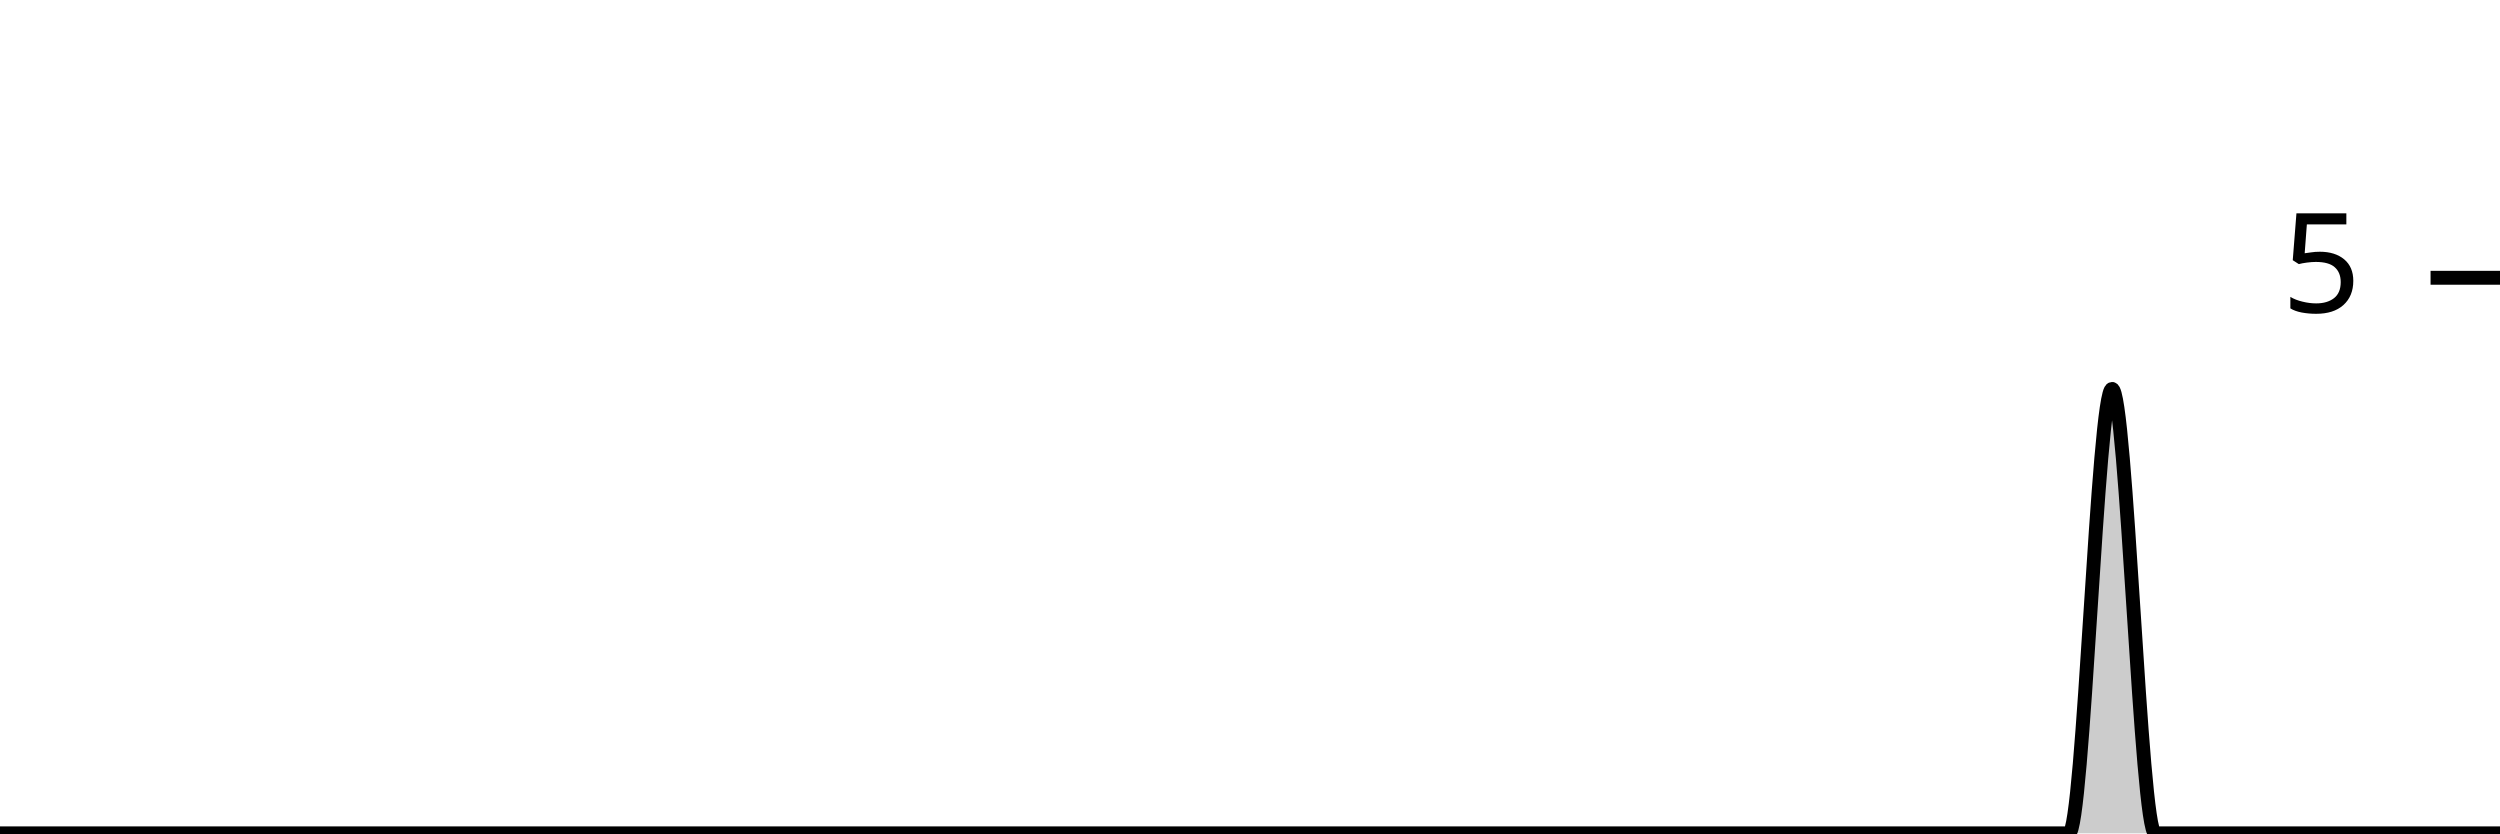
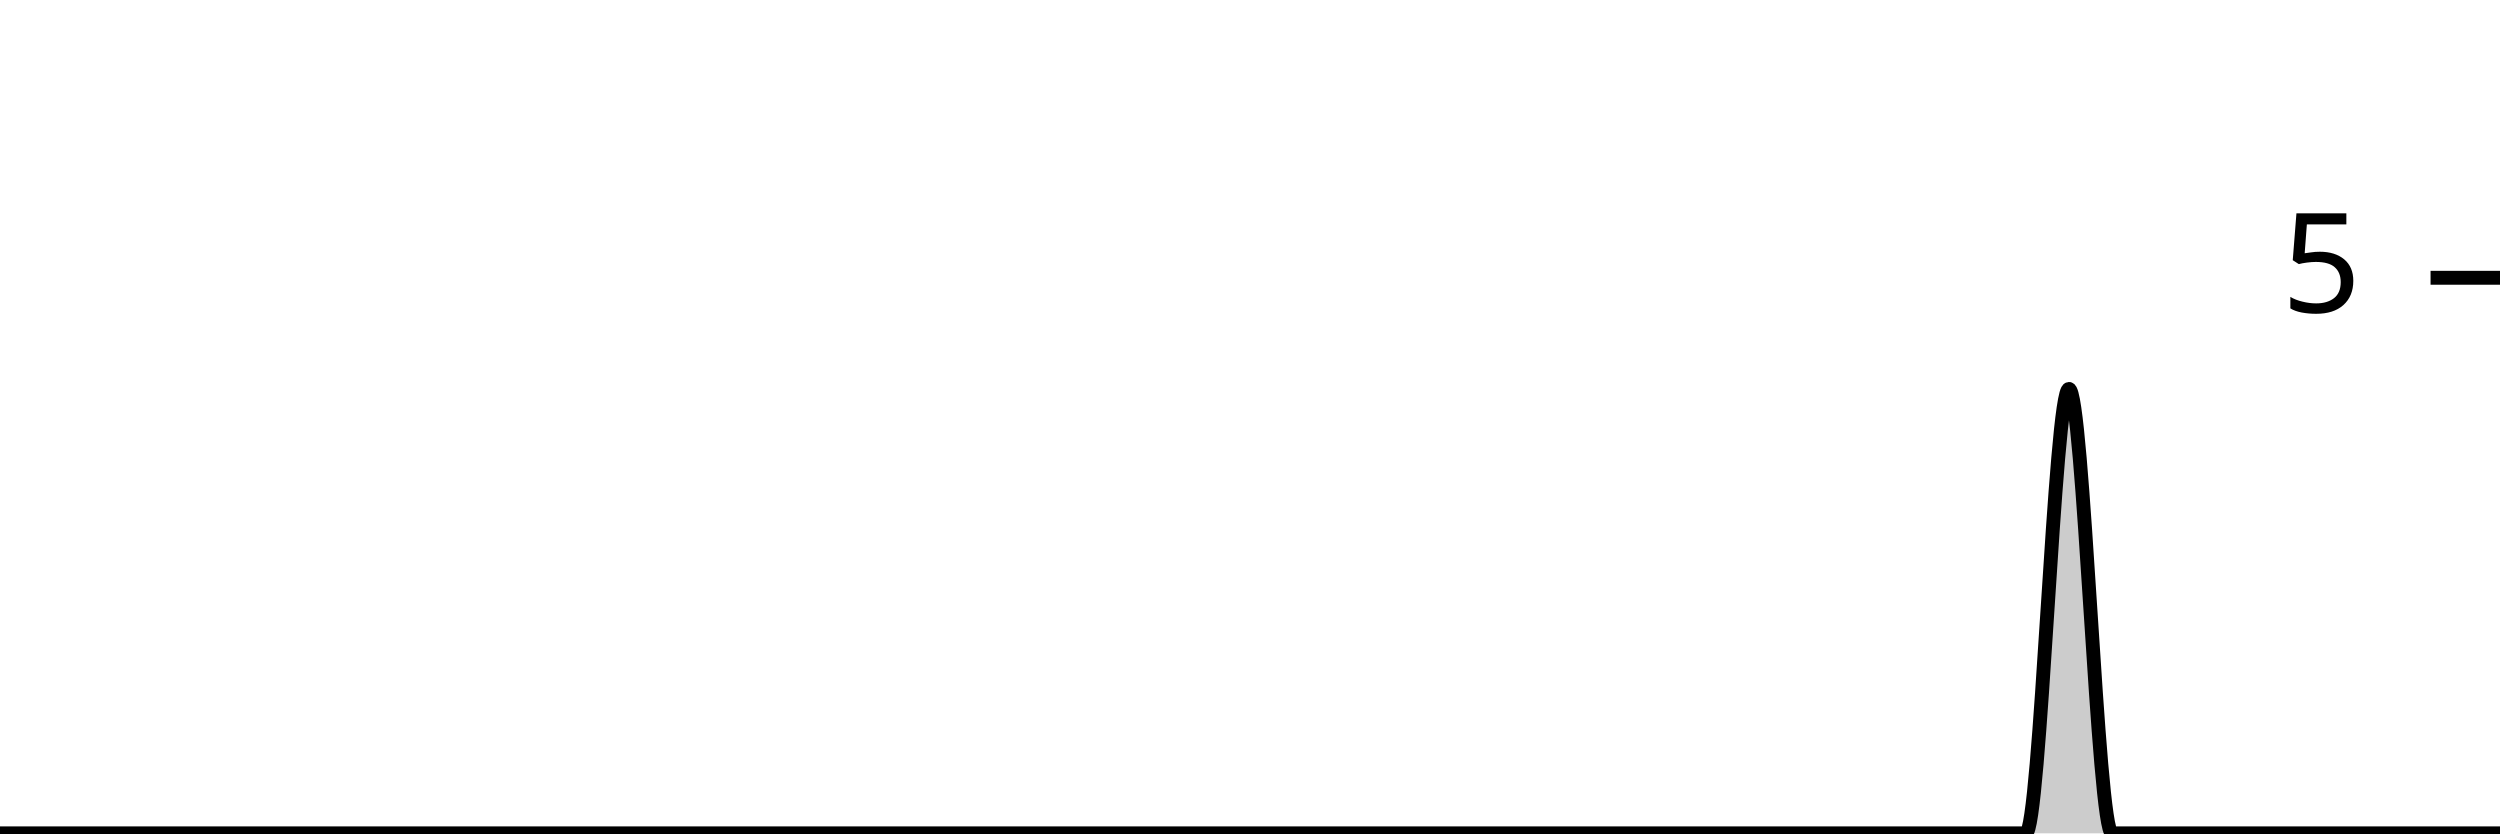
<svg xmlns="http://www.w3.org/2000/svg" viewBox="0 0 180 60">
  <g transform="translate(0,20)">
-     <path class="area" fill="rgba(0, 0, 0, 0.2)" d="M0,40C1.034,40,2.069,40,3.103,40C4.138,40,5.172,40,6.207,40C7.241,40,8.276,40,9.31,40C10.345,40,11.379,40,12.414,40C13.448,40,14.483,40,15.517,40C16.552,40,17.586,40,18.621,40C19.655,40,20.69,40,21.724,40C22.759,40,23.793,40,24.828,40C25.862,40,26.897,40,27.931,40C28.966,40,30,40,31.034,40C32.069,40,33.103,40,34.138,40C35.172,40,36.207,40,37.241,40C38.276,40,39.31,40,40.345,40C41.379,40,42.414,40,43.448,40C44.483,40,45.517,40,46.552,40C47.586,40,48.621,40,49.655,40C50.69,40,51.724,40,52.759,40C53.793,40,54.828,40,55.862,40C56.897,40,57.931,40,58.966,40C60,40,61.034,40,62.069,40C63.103,40,64.138,40,65.172,40C66.207,40,67.241,40,68.276,40C69.31,40,70.345,40,71.379,40C72.414,40,73.448,40,74.483,40C75.517,40,76.552,40,77.586,40C78.621,40,79.655,40,80.69,40C81.724,40,82.759,40,83.793,40C84.828,40,85.862,40,86.897,40C87.931,40,88.966,40,90,40C91.034,40,92.069,40,93.103,40C94.138,40,95.172,40,96.207,40C97.241,40,98.276,40,99.31,40C100.345,40,101.379,40,102.414,40C103.448,40,104.483,40,105.517,40C106.552,40,107.586,40,108.621,40C109.655,40,110.69,40,111.724,40C112.759,40,113.793,40,114.828,40C115.862,40,116.897,40,117.931,40C118.966,40,120,40,121.034,40C122.069,40,123.103,40,124.138,40C125.172,40,126.207,40,127.241,40C128.276,40,129.31,40,130.345,40C131.379,40,132.414,40,133.448,40C134.483,40,135.517,40,136.552,40C137.586,40,138.621,40,139.655,40C140.69,40,141.724,40,142.759,40C143.793,40,144.828,40,145.862,40C146.897,40,147.931,40,148.966,40C150,40,151.034,8,152.069,8C153.103,8,154.138,40,155.172,40C156.207,40,157.241,40,158.276,40C159.31,40,160.345,40,161.379,40C162.414,40,163.448,40,164.483,40C165.517,40,166.552,40,167.586,40C168.621,40,169.655,40,170.69,40C171.724,40,172.759,40,173.793,40C174.828,40,175.862,40,176.897,40C177.931,40,178.966,40,180,40L180,40C178.966,40,177.931,40,176.897,40C175.862,40,174.828,40,173.793,40C172.759,40,171.724,40,170.69,40C169.655,40,168.621,40,167.586,40C166.552,40,165.517,40,164.483,40C163.448,40,162.414,40,161.379,40C160.345,40,159.31,40,158.276,40C157.241,40,156.207,40,155.172,40C154.138,40,153.103,40,152.069,40C151.034,40,150,40,148.966,40C147.931,40,146.897,40,145.862,40C144.828,40,143.793,40,142.759,40C141.724,40,140.69,40,139.655,40C138.621,40,137.586,40,136.552,40C135.517,40,134.483,40,133.448,40C132.414,40,131.379,40,130.345,40C129.31,40,128.276,40,127.241,40C126.207,40,125.172,40,124.138,40C123.103,40,122.069,40,121.034,40C120,40,118.966,40,117.931,40C116.897,40,115.862,40,114.828,40C113.793,40,112.759,40,111.724,40C110.69,40,109.655,40,108.621,40C107.586,40,106.552,40,105.517,40C104.483,40,103.448,40,102.414,40C101.379,40,100.345,40,99.31,40C98.276,40,97.241,40,96.207,40C95.172,40,94.138,40,93.103,40C92.069,40,91.034,40,90,40C88.966,40,87.931,40,86.897,40C85.862,40,84.828,40,83.793,40C82.759,40,81.724,40,80.69,40C79.655,40,78.621,40,77.586,40C76.552,40,75.517,40,74.483,40C73.448,40,72.414,40,71.379,40C70.345,40,69.31,40,68.276,40C67.241,40,66.207,40,65.172,40C64.138,40,63.103,40,62.069,40C61.034,40,60,40,58.966,40C57.931,40,56.897,40,55.862,40C54.828,40,53.793,40,52.759,40C51.724,40,50.69,40,49.655,40C48.621,40,47.586,40,46.552,40C45.517,40,44.483,40,43.448,40C42.414,40,41.379,40,40.345,40C39.31,40,38.276,40,37.241,40C36.207,40,35.172,40,34.138,40C33.103,40,32.069,40,31.034,40C30,40,28.966,40,27.931,40C26.897,40,25.862,40,24.828,40C23.793,40,22.759,40,21.724,40C20.69,40,19.655,40,18.621,40C17.586,40,16.552,40,15.517,40C14.483,40,13.448,40,12.414,40C11.379,40,10.345,40,9.31,40C8.276,40,7.241,40,6.207,40C5.172,40,4.138,40,3.103,40C2.069,40,1.034,40,0,40Z" />
-     <path class="line" stroke="black" fill="none" d="M0,40C1.034,40,2.069,40,3.103,40C4.138,40,5.172,40,6.207,40C7.241,40,8.276,40,9.31,40C10.345,40,11.379,40,12.414,40C13.448,40,14.483,40,15.517,40C16.552,40,17.586,40,18.621,40C19.655,40,20.69,40,21.724,40C22.759,40,23.793,40,24.828,40C25.862,40,26.897,40,27.931,40C28.966,40,30,40,31.034,40C32.069,40,33.103,40,34.138,40C35.172,40,36.207,40,37.241,40C38.276,40,39.31,40,40.345,40C41.379,40,42.414,40,43.448,40C44.483,40,45.517,40,46.552,40C47.586,40,48.621,40,49.655,40C50.69,40,51.724,40,52.759,40C53.793,40,54.828,40,55.862,40C56.897,40,57.931,40,58.966,40C60,40,61.034,40,62.069,40C63.103,40,64.138,40,65.172,40C66.207,40,67.241,40,68.276,40C69.31,40,70.345,40,71.379,40C72.414,40,73.448,40,74.483,40C75.517,40,76.552,40,77.586,40C78.621,40,79.655,40,80.69,40C81.724,40,82.759,40,83.793,40C84.828,40,85.862,40,86.897,40C87.931,40,88.966,40,90,40C91.034,40,92.069,40,93.103,40C94.138,40,95.172,40,96.207,40C97.241,40,98.276,40,99.31,40C100.345,40,101.379,40,102.414,40C103.448,40,104.483,40,105.517,40C106.552,40,107.586,40,108.621,40C109.655,40,110.69,40,111.724,40C112.759,40,113.793,40,114.828,40C115.862,40,116.897,40,117.931,40C118.966,40,120,40,121.034,40C122.069,40,123.103,40,124.138,40C125.172,40,126.207,40,127.241,40C128.276,40,129.31,40,130.345,40C131.379,40,132.414,40,133.448,40C134.483,40,135.517,40,136.552,40C137.586,40,138.621,40,139.655,40C140.69,40,141.724,40,142.759,40C143.793,40,144.828,40,145.862,40C146.897,40,147.931,40,148.966,40C150,40,151.034,8,152.069,8C153.103,8,154.138,40,155.172,40C156.207,40,157.241,40,158.276,40C159.31,40,160.345,40,161.379,40C162.414,40,163.448,40,164.483,40C165.517,40,166.552,40,167.586,40C168.621,40,169.655,40,170.69,40C171.724,40,172.759,40,173.793,40C174.828,40,175.862,40,176.897,40C177.931,40,178.966,40,180,40" />
+     <path class="area" fill="rgba(0, 0, 0, 0.2)" d="M0,40C1.034,40,2.069,40,3.103,40C4.138,40,5.172,40,6.207,40C7.241,40,8.276,40,9.31,40C10.345,40,11.379,40,12.414,40C13.448,40,14.483,40,15.517,40C16.552,40,17.586,40,18.621,40C19.655,40,20.69,40,21.724,40C22.759,40,23.793,40,24.828,40C25.862,40,26.897,40,27.931,40C28.966,40,30,40,31.034,40C32.069,40,33.103,40,34.138,40C35.172,40,36.207,40,37.241,40C38.276,40,39.31,40,40.345,40C41.379,40,42.414,40,43.448,40C44.483,40,45.517,40,46.552,40C47.586,40,48.621,40,49.655,40C50.69,40,51.724,40,52.759,40C53.793,40,54.828,40,55.862,40C56.897,40,57.931,40,58.966,40C60,40,61.034,40,62.069,40C63.103,40,64.138,40,65.172,40C66.207,40,67.241,40,68.276,40C69.31,40,70.345,40,71.379,40C72.414,40,73.448,40,74.483,40C75.517,40,76.552,40,77.586,40C78.621,40,79.655,40,80.69,40C81.724,40,82.759,40,83.793,40C84.828,40,85.862,40,86.897,40C87.931,40,88.966,40,90,40C91.034,40,92.069,40,93.103,40C94.138,40,95.172,40,96.207,40C97.241,40,98.276,40,99.31,40C100.345,40,101.379,40,102.414,40C103.448,40,104.483,40,105.517,40C106.552,40,107.586,40,108.621,40C109.655,40,110.69,40,111.724,40C112.759,40,113.793,40,114.828,40C115.862,40,116.897,40,117.931,40C118.966,40,120,40,121.034,40C122.069,40,123.103,40,124.138,40C125.172,40,126.207,40,127.241,40C128.276,40,129.31,40,130.345,40C131.379,40,132.414,40,133.448,40C134.483,40,135.517,40,136.552,40C137.586,40,138.621,40,139.655,40C140.69,40,141.724,40,142.759,40C143.793,40,144.828,40,145.862,40C146.897,40,147.931,8,148.966,8C150,8,151.034,40,152.069,40C153.103,40,154.138,40,155.172,40C156.207,40,157.241,40,158.276,40C159.31,40,160.345,40,161.379,40C162.414,40,163.448,40,164.483,40C165.517,40,166.552,40,167.586,40C168.621,40,169.655,40,170.69,40C171.724,40,172.759,40,173.793,40C174.828,40,175.862,40,176.897,40C177.931,40,178.966,40,180,40L180,40C178.966,40,177.931,40,176.897,40C175.862,40,174.828,40,173.793,40C172.759,40,171.724,40,170.69,40C169.655,40,168.621,40,167.586,40C166.552,40,165.517,40,164.483,40C163.448,40,162.414,40,161.379,40C160.345,40,159.31,40,158.276,40C157.241,40,156.207,40,155.172,40C154.138,40,153.103,40,152.069,40C151.034,40,150,40,148.966,40C147.931,40,146.897,40,145.862,40C144.828,40,143.793,40,142.759,40C141.724,40,140.69,40,139.655,40C138.621,40,137.586,40,136.552,40C135.517,40,134.483,40,133.448,40C132.414,40,131.379,40,130.345,40C129.31,40,128.276,40,127.241,40C126.207,40,125.172,40,124.138,40C123.103,40,122.069,40,121.034,40C120,40,118.966,40,117.931,40C116.897,40,115.862,40,114.828,40C113.793,40,112.759,40,111.724,40C110.69,40,109.655,40,108.621,40C107.586,40,106.552,40,105.517,40C104.483,40,103.448,40,102.414,40C101.379,40,100.345,40,99.31,40C98.276,40,97.241,40,96.207,40C95.172,40,94.138,40,93.103,40C92.069,40,91.034,40,90,40C88.966,40,87.931,40,86.897,40C85.862,40,84.828,40,83.793,40C82.759,40,81.724,40,80.69,40C79.655,40,78.621,40,77.586,40C76.552,40,75.517,40,74.483,40C73.448,40,72.414,40,71.379,40C70.345,40,69.31,40,68.276,40C67.241,40,66.207,40,65.172,40C64.138,40,63.103,40,62.069,40C61.034,40,60,40,58.966,40C57.931,40,56.897,40,55.862,40C54.828,40,53.793,40,52.759,40C51.724,40,50.69,40,49.655,40C48.621,40,47.586,40,46.552,40C45.517,40,44.483,40,43.448,40C42.414,40,41.379,40,40.345,40C39.31,40,38.276,40,37.241,40C36.207,40,35.172,40,34.138,40C33.103,40,32.069,40,31.034,40C30,40,28.966,40,27.931,40C26.897,40,25.862,40,24.828,40C23.793,40,22.759,40,21.724,40C20.69,40,19.655,40,18.621,40C17.586,40,16.552,40,15.517,40C14.483,40,13.448,40,12.414,40C11.379,40,10.345,40,9.31,40C8.276,40,7.241,40,6.207,40C5.172,40,4.138,40,3.103,40C2.069,40,1.034,40,0,40Z" />
+     <path class="line" stroke="black" fill="none" d="M0,40C1.034,40,2.069,40,3.103,40C4.138,40,5.172,40,6.207,40C7.241,40,8.276,40,9.31,40C10.345,40,11.379,40,12.414,40C13.448,40,14.483,40,15.517,40C16.552,40,17.586,40,18.621,40C19.655,40,20.69,40,21.724,40C22.759,40,23.793,40,24.828,40C25.862,40,26.897,40,27.931,40C28.966,40,30,40,31.034,40C32.069,40,33.103,40,34.138,40C35.172,40,36.207,40,37.241,40C38.276,40,39.31,40,40.345,40C41.379,40,42.414,40,43.448,40C44.483,40,45.517,40,46.552,40C47.586,40,48.621,40,49.655,40C50.69,40,51.724,40,52.759,40C53.793,40,54.828,40,55.862,40C56.897,40,57.931,40,58.966,40C60,40,61.034,40,62.069,40C63.103,40,64.138,40,65.172,40C66.207,40,67.241,40,68.276,40C69.31,40,70.345,40,71.379,40C72.414,40,73.448,40,74.483,40C75.517,40,76.552,40,77.586,40C78.621,40,79.655,40,80.69,40C81.724,40,82.759,40,83.793,40C84.828,40,85.862,40,86.897,40C87.931,40,88.966,40,90,40C91.034,40,92.069,40,93.103,40C94.138,40,95.172,40,96.207,40C97.241,40,98.276,40,99.31,40C100.345,40,101.379,40,102.414,40C103.448,40,104.483,40,105.517,40C106.552,40,107.586,40,108.621,40C109.655,40,110.69,40,111.724,40C112.759,40,113.793,40,114.828,40C115.862,40,116.897,40,117.931,40C118.966,40,120,40,121.034,40C122.069,40,123.103,40,124.138,40C125.172,40,126.207,40,127.241,40C128.276,40,129.31,40,130.345,40C131.379,40,132.414,40,133.448,40C134.483,40,135.517,40,136.552,40C137.586,40,138.621,40,139.655,40C140.69,40,141.724,40,142.759,40C143.793,40,144.828,40,145.862,40C146.897,40,147.931,8,148.966,8C150,8,151.034,40,152.069,40C153.103,40,154.138,40,155.172,40C156.207,40,157.241,40,158.276,40C159.31,40,160.345,40,161.379,40C162.414,40,163.448,40,164.483,40C165.517,40,166.552,40,167.586,40C168.621,40,169.655,40,170.69,40C171.724,40,172.759,40,173.793,40C174.828,40,175.862,40,176.897,40C177.931,40,178.966,40,180,40" />
    <path class="axis-ceiling" stroke-width="1" stroke="black" fill="none" d="M175,0L180,0" />
    <text class="axis-ceiling-label" font-family="sans-serif" text-anchor="end" font-size="10px" x="170" y="2.5">5</text>
  </g>
</svg>
